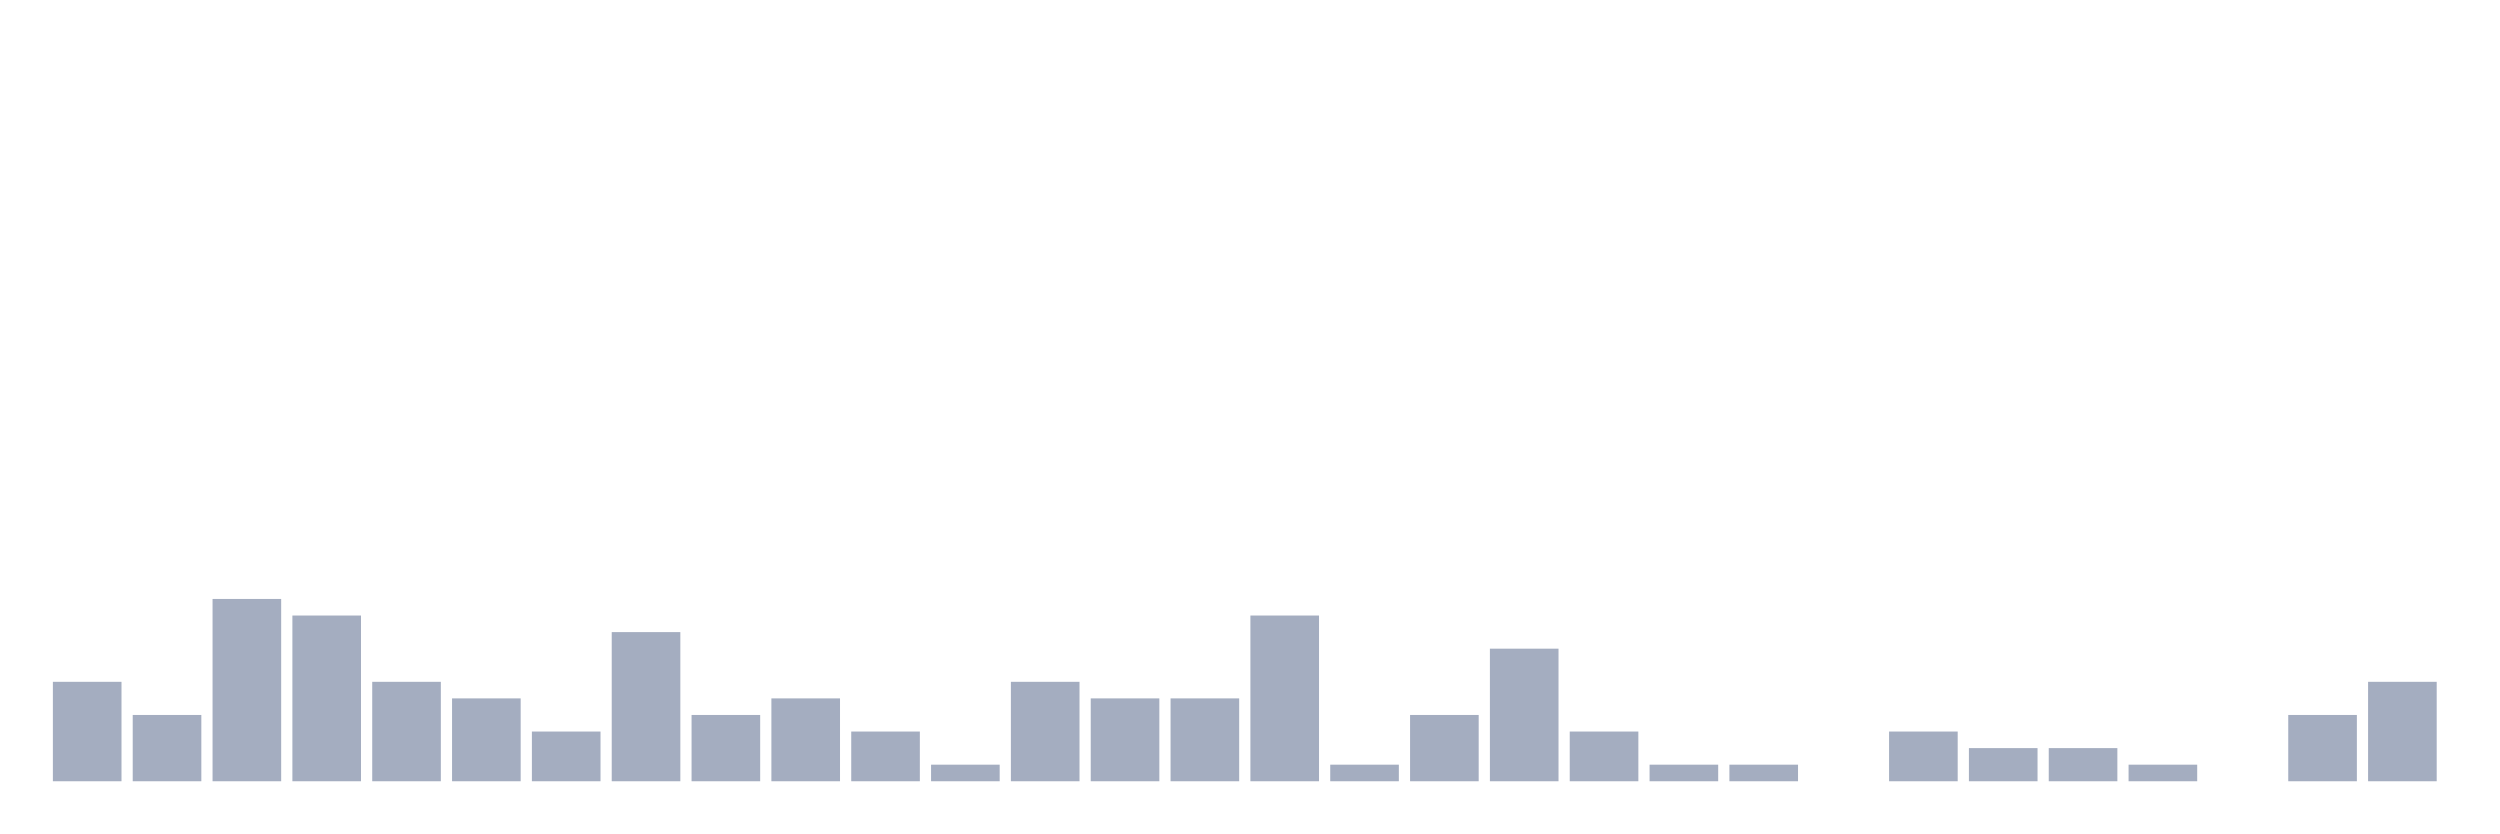
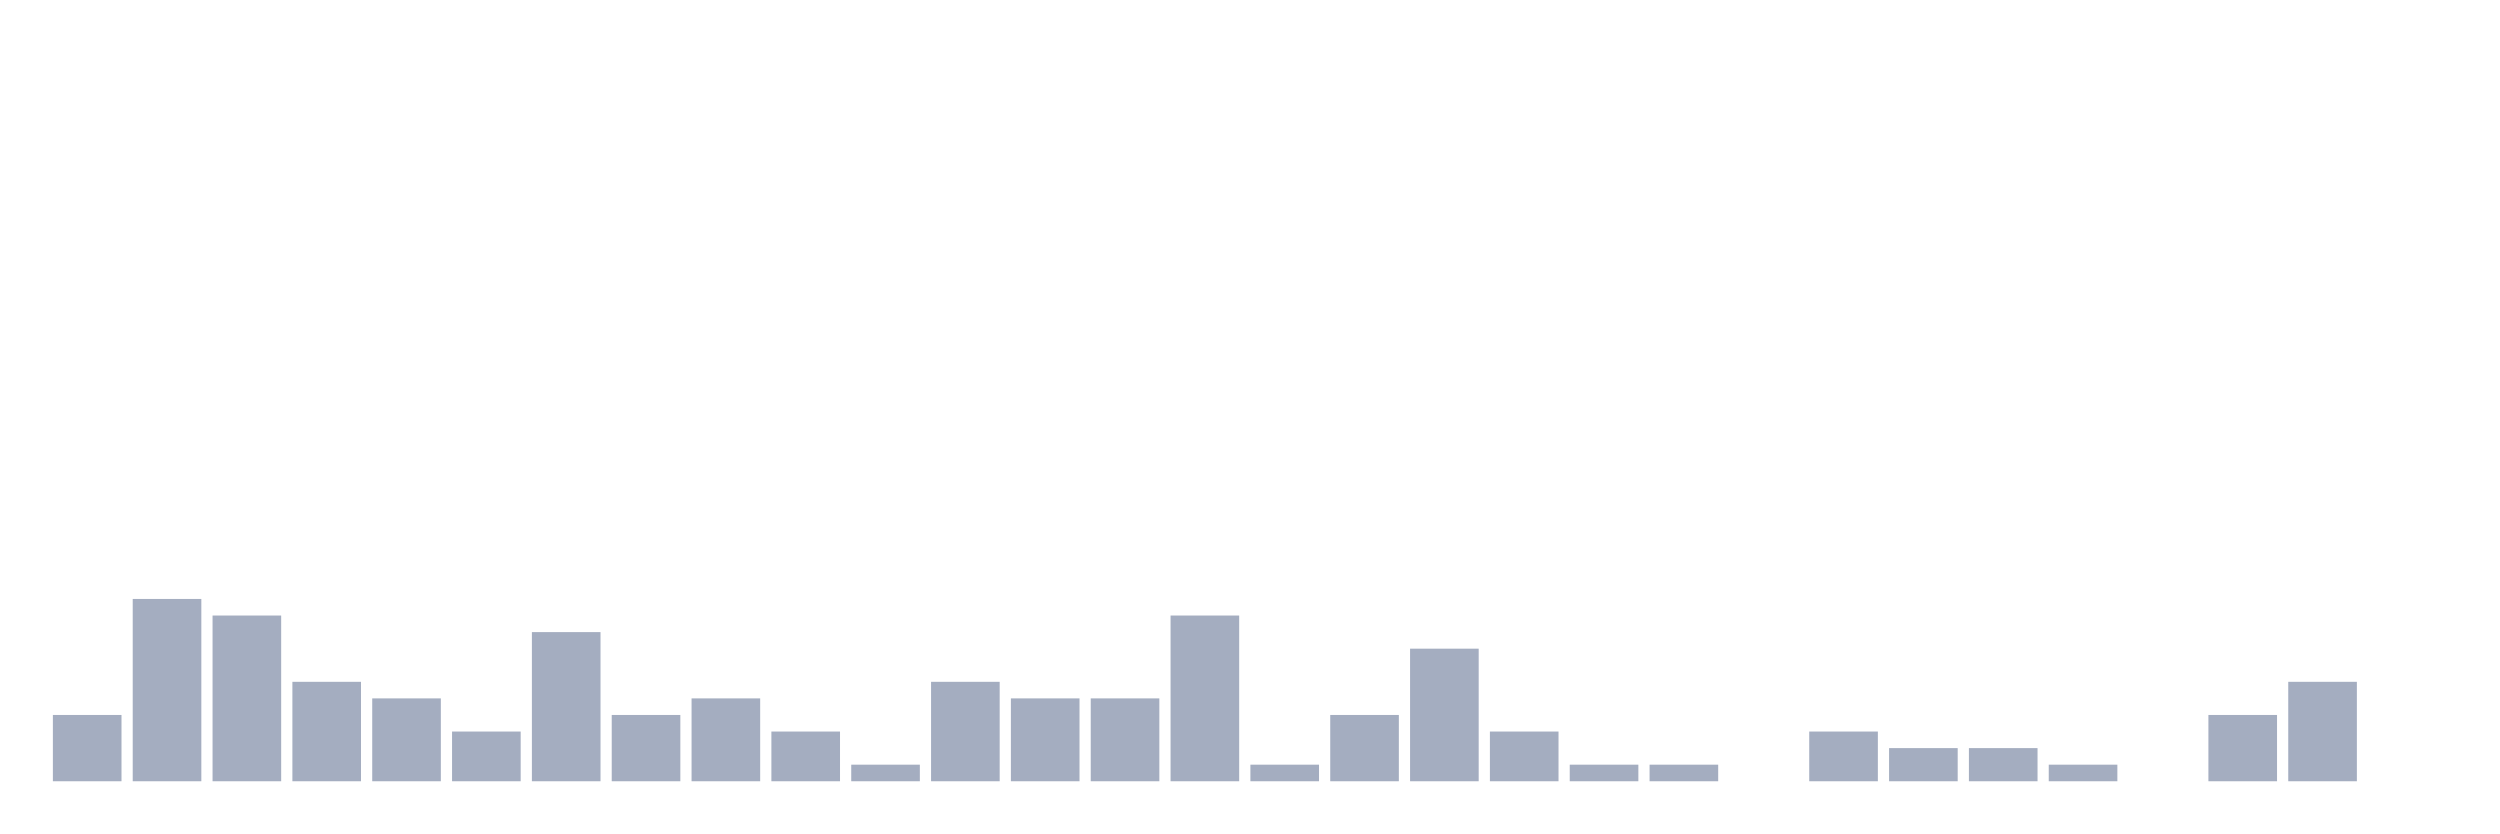
<svg xmlns="http://www.w3.org/2000/svg" viewBox="0 0 480 160">
  <g transform="translate(10,10)">
-     <rect class="bar" x="0.153" width="13.175" y="120.909" height="19.091" fill="rgb(164,173,192)" />
-     <rect class="bar" x="15.482" width="13.175" y="127.273" height="12.727" fill="rgb(164,173,192)" />
-     <rect class="bar" x="30.81" width="13.175" y="105" height="35" fill="rgb(164,173,192)" />
-     <rect class="bar" x="46.138" width="13.175" y="108.182" height="31.818" fill="rgb(164,173,192)" />
-     <rect class="bar" x="61.466" width="13.175" y="120.909" height="19.091" fill="rgb(164,173,192)" />
-     <rect class="bar" x="76.794" width="13.175" y="124.091" height="15.909" fill="rgb(164,173,192)" />
-     <rect class="bar" x="92.123" width="13.175" y="130.455" height="9.545" fill="rgb(164,173,192)" />
-     <rect class="bar" x="107.451" width="13.175" y="111.364" height="28.636" fill="rgb(164,173,192)" />
-     <rect class="bar" x="122.779" width="13.175" y="127.273" height="12.727" fill="rgb(164,173,192)" />
-     <rect class="bar" x="138.107" width="13.175" y="124.091" height="15.909" fill="rgb(164,173,192)" />
-     <rect class="bar" x="153.436" width="13.175" y="130.455" height="9.545" fill="rgb(164,173,192)" />
-     <rect class="bar" x="168.764" width="13.175" y="136.818" height="3.182" fill="rgb(164,173,192)" />
-     <rect class="bar" x="184.092" width="13.175" y="120.909" height="19.091" fill="rgb(164,173,192)" />
+     <rect class="bar" x="0.153" width="13.175" y="127.273" height="12.727" fill="rgb(164,173,192)" />
+     <rect class="bar" x="15.482" width="13.175" y="105" height="35" fill="rgb(164,173,192)" />
+     <rect class="bar" x="30.81" width="13.175" y="108.182" height="31.818" fill="rgb(164,173,192)" />
+     <rect class="bar" x="46.138" width="13.175" y="120.909" height="19.091" fill="rgb(164,173,192)" />
+     <rect class="bar" x="61.466" width="13.175" y="124.091" height="15.909" fill="rgb(164,173,192)" />
+     <rect class="bar" x="76.794" width="13.175" y="130.455" height="9.545" fill="rgb(164,173,192)" />
+     <rect class="bar" x="92.123" width="13.175" y="111.364" height="28.636" fill="rgb(164,173,192)" />
+     <rect class="bar" x="107.451" width="13.175" y="127.273" height="12.727" fill="rgb(164,173,192)" />
+     <rect class="bar" x="122.779" width="13.175" y="124.091" height="15.909" fill="rgb(164,173,192)" />
+     <rect class="bar" x="138.107" width="13.175" y="130.455" height="9.545" fill="rgb(164,173,192)" />
+     <rect class="bar" x="153.436" width="13.175" y="136.818" height="3.182" fill="rgb(164,173,192)" />
+     <rect class="bar" x="168.764" width="13.175" y="120.909" height="19.091" fill="rgb(164,173,192)" />
+     <rect class="bar" x="184.092" width="13.175" y="124.091" height="15.909" fill="rgb(164,173,192)" />
    <rect class="bar" x="199.42" width="13.175" y="124.091" height="15.909" fill="rgb(164,173,192)" />
-     <rect class="bar" x="214.748" width="13.175" y="124.091" height="15.909" fill="rgb(164,173,192)" />
-     <rect class="bar" x="230.077" width="13.175" y="108.182" height="31.818" fill="rgb(164,173,192)" />
-     <rect class="bar" x="245.405" width="13.175" y="136.818" height="3.182" fill="rgb(164,173,192)" />
-     <rect class="bar" x="260.733" width="13.175" y="127.273" height="12.727" fill="rgb(164,173,192)" />
-     <rect class="bar" x="276.061" width="13.175" y="114.545" height="25.455" fill="rgb(164,173,192)" />
-     <rect class="bar" x="291.39" width="13.175" y="130.455" height="9.545" fill="rgb(164,173,192)" />
+     <rect class="bar" x="214.748" width="13.175" y="108.182" height="31.818" fill="rgb(164,173,192)" />
+     <rect class="bar" x="230.077" width="13.175" y="136.818" height="3.182" fill="rgb(164,173,192)" />
+     <rect class="bar" x="245.405" width="13.175" y="127.273" height="12.727" fill="rgb(164,173,192)" />
+     <rect class="bar" x="260.733" width="13.175" y="114.545" height="25.455" fill="rgb(164,173,192)" />
+     <rect class="bar" x="276.061" width="13.175" y="130.455" height="9.545" fill="rgb(164,173,192)" />
+     <rect class="bar" x="291.39" width="13.175" y="136.818" height="3.182" fill="rgb(164,173,192)" />
    <rect class="bar" x="306.718" width="13.175" y="136.818" height="3.182" fill="rgb(164,173,192)" />
-     <rect class="bar" x="322.046" width="13.175" y="136.818" height="3.182" fill="rgb(164,173,192)" />
-     <rect class="bar" x="337.374" width="13.175" y="140" height="0" fill="rgb(164,173,192)" />
-     <rect class="bar" x="352.702" width="13.175" y="130.455" height="9.545" fill="rgb(164,173,192)" />
+     <rect class="bar" x="322.046" width="13.175" y="140" height="0" fill="rgb(164,173,192)" />
+     <rect class="bar" x="337.374" width="13.175" y="130.455" height="9.545" fill="rgb(164,173,192)" />
+     <rect class="bar" x="352.702" width="13.175" y="133.636" height="6.364" fill="rgb(164,173,192)" />
    <rect class="bar" x="368.031" width="13.175" y="133.636" height="6.364" fill="rgb(164,173,192)" />
-     <rect class="bar" x="383.359" width="13.175" y="133.636" height="6.364" fill="rgb(164,173,192)" />
-     <rect class="bar" x="398.687" width="13.175" y="136.818" height="3.182" fill="rgb(164,173,192)" />
-     <rect class="bar" x="414.015" width="13.175" y="140" height="0" fill="rgb(164,173,192)" />
-     <rect class="bar" x="429.344" width="13.175" y="127.273" height="12.727" fill="rgb(164,173,192)" />
-     <rect class="bar" x="444.672" width="13.175" y="120.909" height="19.091" fill="rgb(164,173,192)" />
+     <rect class="bar" x="383.359" width="13.175" y="136.818" height="3.182" fill="rgb(164,173,192)" />
+     <rect class="bar" x="398.687" width="13.175" y="140" height="0" fill="rgb(164,173,192)" />
+     <rect class="bar" x="414.015" width="13.175" y="127.273" height="12.727" fill="rgb(164,173,192)" />
+     <rect class="bar" x="429.344" width="13.175" y="120.909" height="19.091" fill="rgb(164,173,192)" />
+     <rect class="bar" x="444.672" width="13.175" y="140" height="0" fill="rgb(164,173,192)" />
  </g>
</svg>
